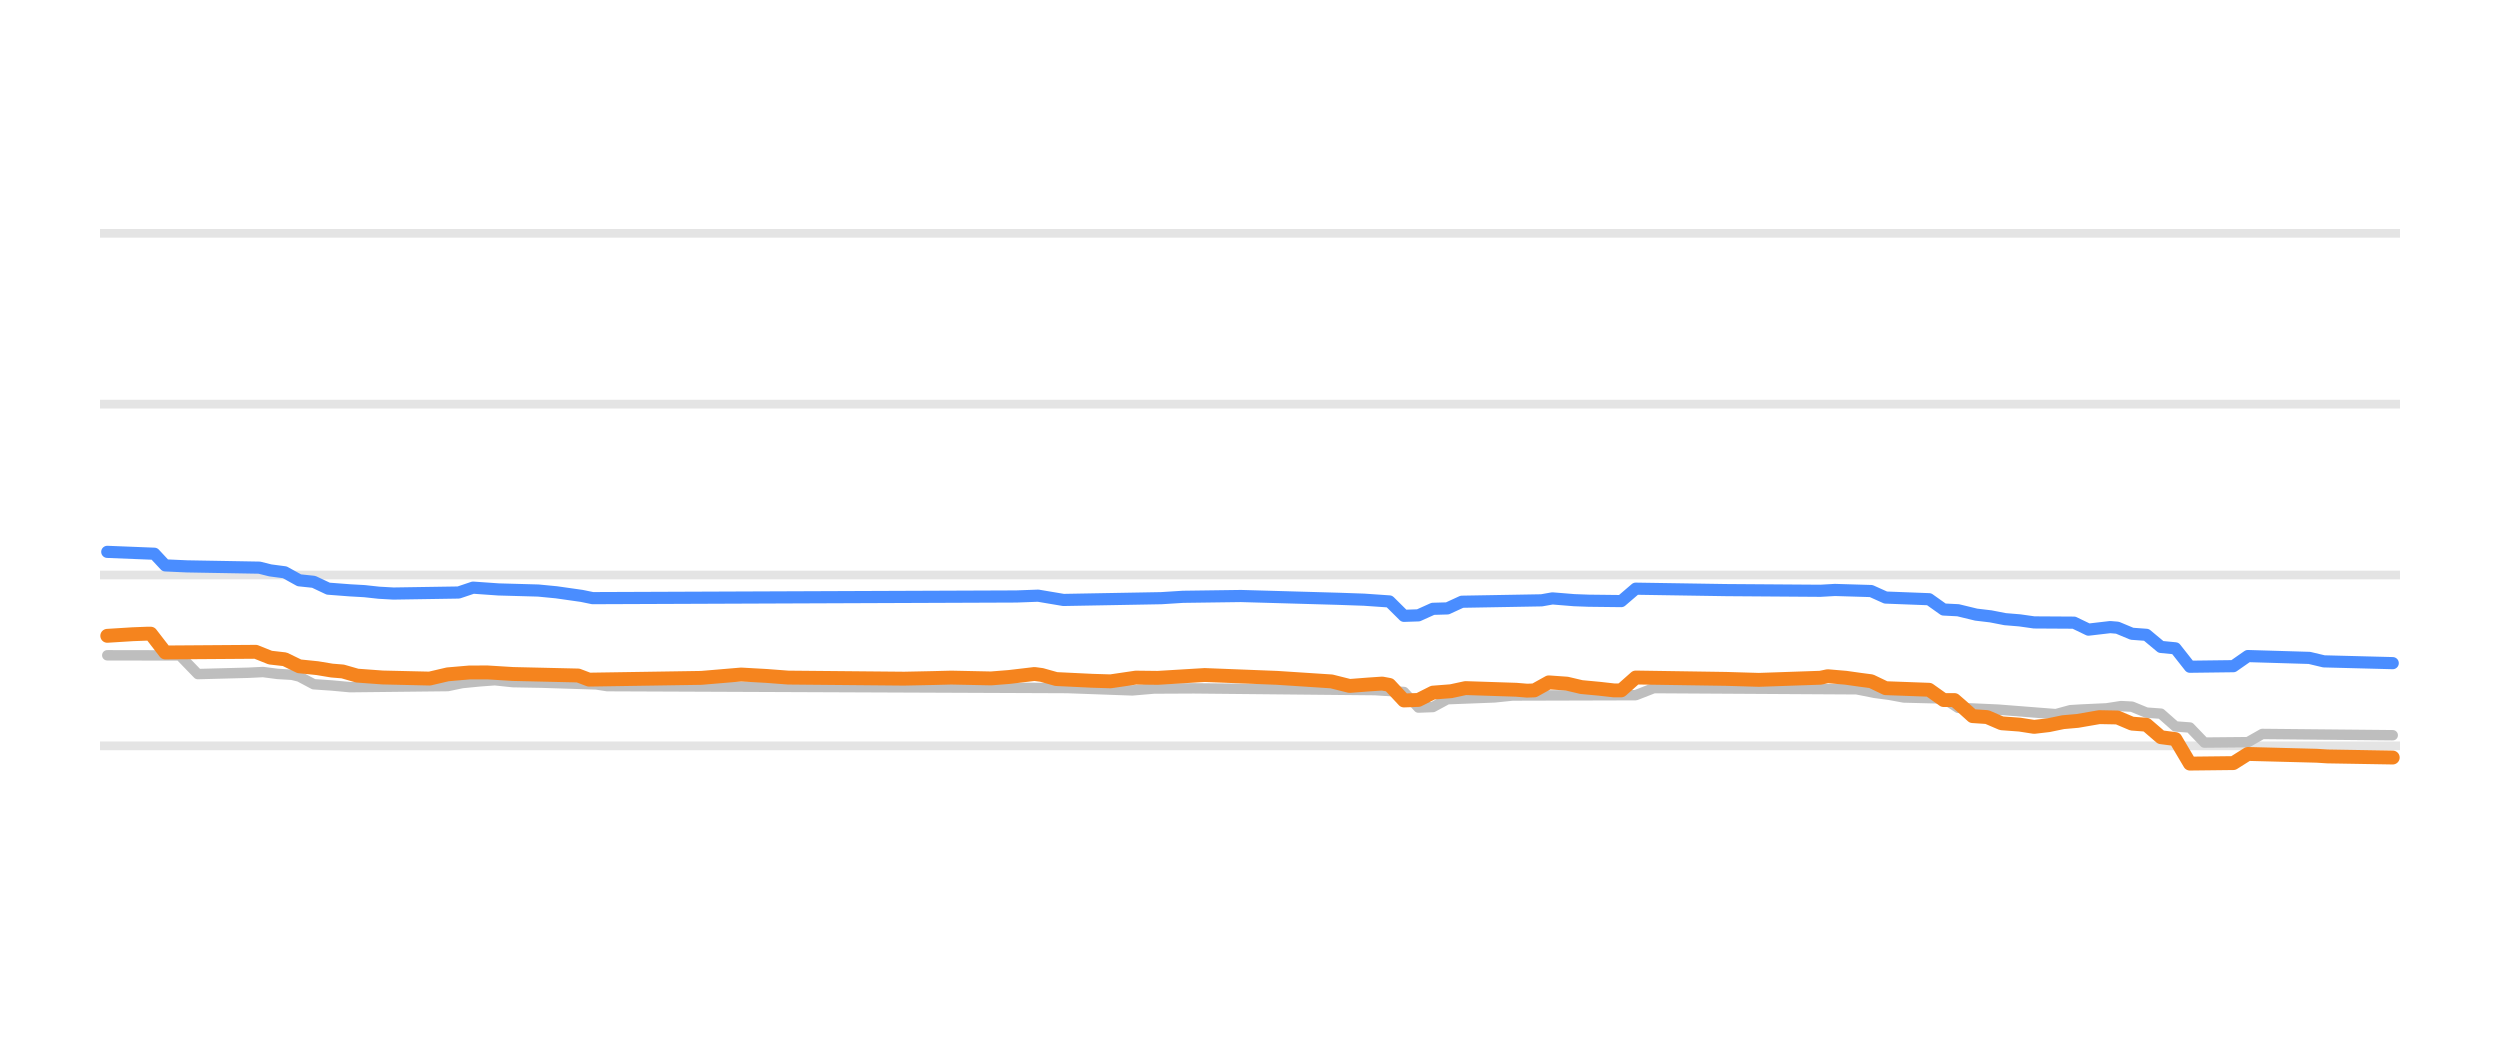
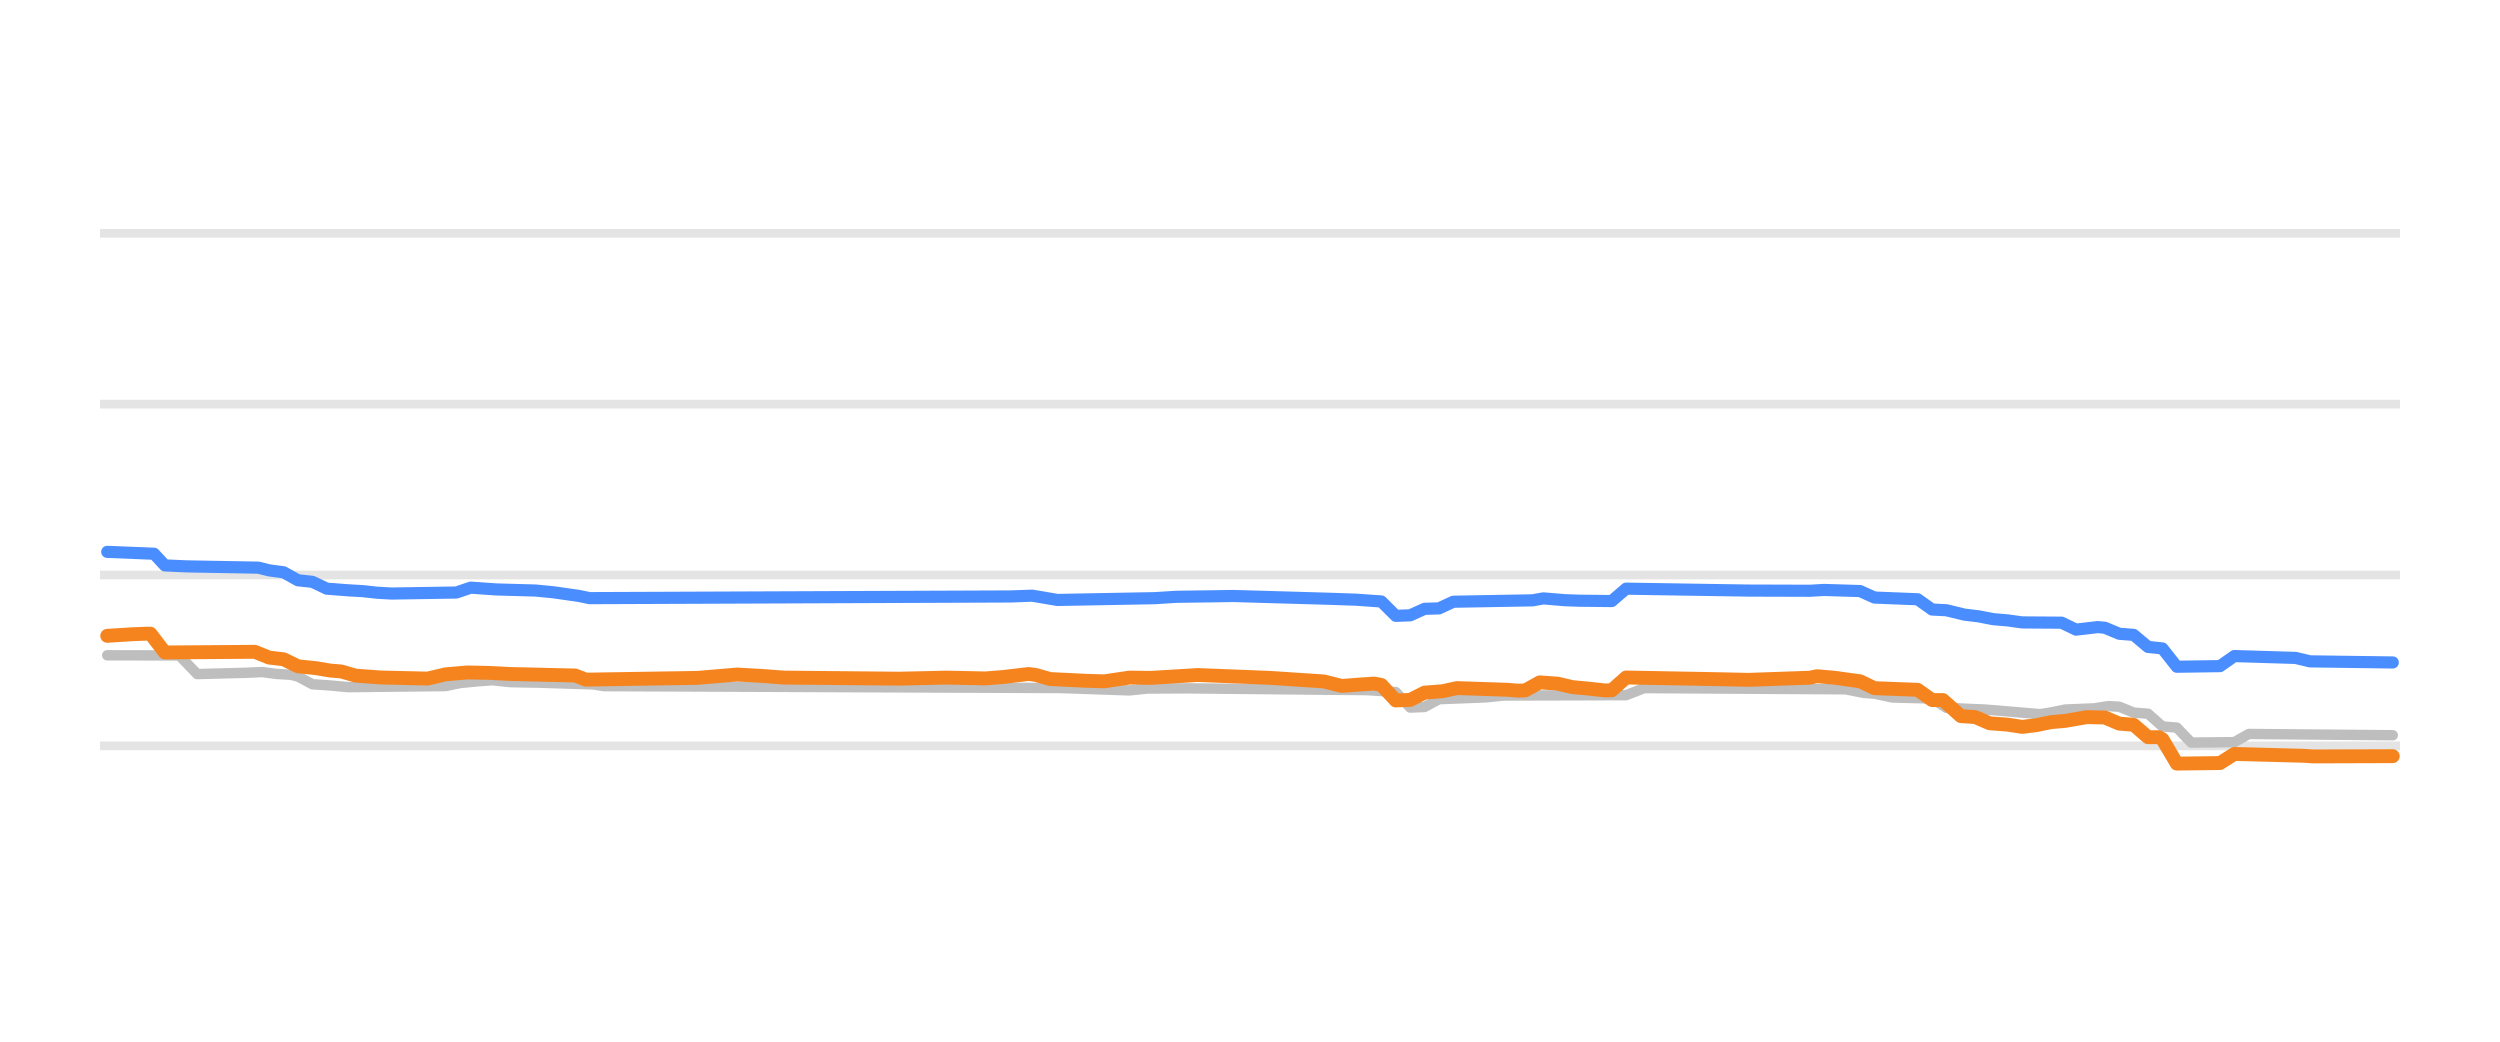
<svg xmlns="http://www.w3.org/2000/svg" width="144pt" height="60pt" viewBox="0 0 144 60" version="1.1">
  <defs>
    <style type="text/css">*{stroke-linejoin: round; stroke-linecap: butt}</style>
  </defs>
  <g id="figure_1">
    <g id="patch_1">
      <path d="M 0 60  L 144 60  L 144 0  L 0 0  L 0 60  z " style="fill: none; opacity: 0" />
    </g>
    <g id="axes_1">
      <g id="patch_2">
        <path d="M 5.76 52.8  L 138.24 52.8  L 138.24 3.6  L 5.76 3.6  L 5.76 52.8  z " style="fill: none" />
      </g>
      <g id="matplotlib.axis_1" />
      <g id="matplotlib.axis_2" />
      <g id="line2d_1">
-         <path d="M 5.76 42.96  L 138.24 42.96  " clip-path="url(#p65e85dfe6b)" style="fill: none; stroke: #b2b2b2; stroke-opacity: 0.35; stroke-width: 0.5; stroke-linecap: square" />
+         <path d="M 5.76 42.96  L 138.24 42.96  " clip-path="url(#pd966f9c7b9)" style="fill: none; stroke: #b2b2b2; stroke-opacity: 0.35; stroke-width: 0.5; stroke-linecap: square" />
      </g>
      <g id="line2d_2">
-         <path d="M 5.76 33.12  L 138.24 33.12  " clip-path="url(#p65e85dfe6b)" style="fill: none; stroke: #b2b2b2; stroke-opacity: 0.35; stroke-width: 0.5; stroke-linecap: square" />
+         <path d="M 5.76 33.12  L 138.24 33.12  " clip-path="url(#pd966f9c7b9)" style="fill: none; stroke: #b2b2b2; stroke-opacity: 0.35; stroke-width: 0.5; stroke-linecap: square" />
      </g>
      <g id="line2d_3">
-         <path d="M 5.76 23.28  L 138.24 23.28  " clip-path="url(#p65e85dfe6b)" style="fill: none; stroke: #b2b2b2; stroke-opacity: 0.35; stroke-width: 0.5; stroke-linecap: square" />
+         <path d="M 5.76 23.28  L 138.24 23.28  " clip-path="url(#pd966f9c7b9)" style="fill: none; stroke: #b2b2b2; stroke-opacity: 0.35; stroke-width: 0.5; stroke-linecap: square" />
      </g>
      <g id="line2d_4">
-         <path d="M 5.76 13.44  L 138.24 13.44  " clip-path="url(#p65e85dfe6b)" style="fill: none; stroke: #b2b2b2; stroke-opacity: 0.35; stroke-width: 0.5; stroke-linecap: square" />
+         <path d="M 5.76 13.44  L 138.24 13.44  " clip-path="url(#pd966f9c7b9)" style="fill: none; stroke: #b2b2b2; stroke-opacity: 0.35; stroke-width: 0.5; stroke-linecap: square" />
      </g>
      <g id="line2d_5">
-         <path d="M 6.179 37.745  L 8.891 37.75  L 10.352 37.75  L 11.395 38.827  L 14.316 38.75  L 15.15 38.709  L 15.985 38.818  L 16.819 38.867  L 17.236 38.969  L 18.071 39.413  L 19.114 39.484  L 20.157 39.58  L 25.79 39.518  L 26.624 39.344  L 27.667 39.242  L 28.502 39.181  L 29.545 39.292  L 31.214 39.322  L 34.343 39.422  L 34.969 39.521  L 61.465 39.631  L 65.22 39.767  L 66.471 39.66  L 68.766 39.649  L 79.198 39.751  L 80.867 39.859  L 81.701 40.756  L 82.535 40.725  L 83.37 40.274  L 86.082 40.17  L 87.125 40.062  L 94.218 40.042  L 95.262 39.634  L 106.944 39.703  L 107.988 39.91  L 108.822 40.02  L 109.657 40.175  L 111.951 40.234  L 112.786 40.771  L 115.081 40.874  L 118.419 41.135  L 119.253 40.907  L 119.879 40.869  L 121.339 40.801  L 122.174 40.672  L 122.8 40.704  L 123.634 41.046  L 124.469 41.107  L 125.303 41.843  L 126.138 41.905  L 126.972 42.773  L 129.476 42.749  L 130.31 42.276  L 137.821 42.35  L 137.821 42.35  " clip-path="url(#p65e85dfe6b)" style="fill: none; stroke: #bebebe; stroke-width: 0.6; stroke-linecap: round" />
+         <path d="M 6.177 37.745  L 8.872 37.75  L 10.323 37.75  L 11.36 38.827  L 14.262 38.75  L 15.091 38.709  L 15.921 38.818  L 16.75 38.867  L 17.164 38.969  L 17.994 39.413  L 19.03 39.484  L 20.067 39.58  L 25.664 39.518  L 26.494 39.344  L 27.53 39.242  L 28.36 39.181  L 29.396 39.292  L 31.055 39.322  L 34.165 39.422  L 34.786 39.521  L 61.116 39.631  L 65.055 39.767  L 66.091 39.66  L 68.372 39.649  L 78.738 39.751  L 80.396 39.861  L 81.226 40.756  L 82.055 40.723  L 82.884 40.274  L 85.579 40.169  L 86.616 40.062  L 93.665 40.042  L 94.701 39.634  L 106.311 39.704  L 107.348 39.91  L 107.97 39.955  L 109.006 40.175  L 111.287 40.236  L 112.116 40.771  L 114.396 40.874  L 117.506 41.135  L 118.128 41.038  L 118.957 40.869  L 120.616 40.801  L 121.445 40.672  L 122.067 40.706  L 122.897 41.046  L 123.726 41.11  L 124.555 41.843  L 125.384 41.909  L 126.214 42.773  L 128.701 42.747  L 129.531 42.276  L 137.823 42.35  L 137.823 42.35  " clip-path="url(#pd966f9c7b9)" style="fill: none; stroke: #bebebe; stroke-width: 0.6; stroke-linecap: round" />
      </g>
      <g id="line2d_6">
-         <path d="M 6.179 31.787  L 8.891 31.895  L 9.517 32.567  L 10.769 32.623  L 14.941 32.697  L 15.567 32.854  L 16.402 32.964  L 17.236 33.425  L 18.071 33.513  L 18.905 33.907  L 20.157 34.003  L 20.992 34.05  L 21.826 34.141  L 22.661 34.188  L 26.416 34.129  L 27.25 33.848  L 28.711 33.951  L 31.005 34.015  L 32.049 34.116  L 33.509 34.324  L 34.135 34.453  L 58.544 34.357  L 59.796 34.311  L 61.256 34.557  L 66.889 34.455  L 68.14 34.376  L 71.478 34.33  L 77.111 34.491  L 78.572 34.542  L 80.032 34.643  L 80.867 35.472  L 81.701 35.444  L 82.535 35.068  L 83.37 35.044  L 84.204 34.66  L 88.794 34.579  L 89.42 34.468  L 90.672 34.57  L 91.506 34.601  L 93.384 34.623  L 94.218 33.908  L 99.434 33.99  L 104.858 34.029  L 105.693 33.981  L 107.779 34.044  L 108.613 34.419  L 111.117 34.515  L 111.951 35.108  L 112.786 35.15  L 113.829 35.403  L 114.664 35.502  L 115.498 35.664  L 116.333 35.733  L 117.167 35.851  L 119.462 35.865  L 120.296 36.267  L 121.548 36.121  L 121.965 36.156  L 122.8 36.505  L 123.634 36.566  L 124.469 37.263  L 125.303 37.344  L 126.138 38.404  L 128.641 38.372  L 129.476 37.789  L 133.022 37.895  L 133.857 38.094  L 137.821 38.197  L 137.821 38.197  " clip-path="url(#p65e85dfe6b)" style="fill: none; stroke: #4a8dff; stroke-width: 0.7; stroke-linecap: round" />
+         <path d="M 6.177 31.787  L 8.872 31.895  L 9.494 32.567  L 10.738 32.623  L 14.884 32.697  L 15.506 32.854  L 16.335 32.964  L 17.164 33.425  L 17.994 33.513  L 18.823 33.907  L 20.067 34.003  L 20.896 34.05  L 21.725 34.141  L 22.555 34.188  L 26.286 34.129  L 27.116 33.848  L 28.567 33.951  L 30.847 34.015  L 31.884 34.116  L 33.335 34.324  L 33.957 34.453  L 58.213 34.356  L 59.457 34.311  L 60.908 34.557  L 66.506 34.455  L 67.75 34.376  L 71.067 34.33  L 76.665 34.492  L 78.116 34.542  L 79.567 34.645  L 80.396 35.472  L 81.226 35.443  L 82.055 35.068  L 82.884 35.043  L 83.713 34.66  L 88.274 34.579  L 88.896 34.468  L 90.14 34.571  L 90.97 34.601  L 92.835 34.621  L 93.665 33.907  L 100.714 34.017  L 104.238 34.028  L 105.067 33.981  L 107.14 34.045  L 107.97 34.419  L 110.457 34.518  L 111.287 35.108  L 112.116 35.151  L 113.153 35.403  L 113.982 35.503  L 114.811 35.664  L 115.64 35.734  L 116.47 35.851  L 118.75 35.867  L 119.579 36.267  L 120.823 36.121  L 121.238 36.157  L 122.067 36.505  L 122.897 36.569  L 123.726 37.263  L 124.555 37.349  L 125.384 38.404  L 127.872 38.369  L 128.701 37.789  L 132.226 37.896  L 133.055 38.094  L 137.823 38.158  L 137.823 38.158  " clip-path="url(#pd966f9c7b9)" style="fill: none; stroke: #4a8dff; stroke-width: 0.7; stroke-linecap: round" />
      </g>
      <g id="line2d_7">
-         <path d="M 6.179 36.623  L 7.64 36.532  L 8.474 36.5  L 8.683 36.5  L 9.517 37.581  L 14.733 37.544  L 15.567 37.878  L 16.402 37.974  L 17.236 38.379  L 18.279 38.486  L 19.114 38.625  L 19.74 38.676  L 20.574 38.916  L 22.035 39.023  L 24.747 39.086  L 25.79 38.842  L 27.042 38.734  L 28.085 38.732  L 29.545 38.822  L 33.3 38.909  L 33.926 39.147  L 40.394 39.046  L 42.688 38.852  L 44.149 38.934  L 45.4 39.029  L 52.076 39.091  L 53.745 39.056  L 54.789 39.029  L 57.083 39.077  L 58.127 38.994  L 59.587 38.822  L 60.004 38.878  L 60.839 39.113  L 62.925 39.214  L 63.968 39.245  L 65.428 39.03  L 66.68 39.045  L 69.392 38.881  L 71.896 38.979  L 73.565 39.045  L 76.694 39.249  L 77.737 39.511  L 78.78 39.43  L 79.615 39.373  L 80.032 39.451  L 80.867 40.347  L 81.701 40.316  L 82.535 39.895  L 83.579 39.814  L 84.413 39.634  L 87.334 39.73  L 87.96 39.782  L 88.377 39.767  L 89.211 39.304  L 90.255 39.378  L 91.089 39.575  L 92.132 39.673  L 92.967 39.767  L 93.384 39.765  L 94.218 39.025  L 99.434 39.104  L 101.312 39.16  L 104.858 39.038  L 105.275 38.95  L 106.319 39.039  L 107.153 39.157  L 107.779 39.239  L 108.613 39.639  L 111.117 39.731  L 111.951 40.323  L 112.577 40.323  L 112.995 40.685  L 113.62 41.248  L 114.455 41.303  L 115.289 41.661  L 116.333 41.738  L 117.167 41.868  L 118.002 41.77  L 118.836 41.597  L 119.671 41.524  L 120.922 41.307  L 121.965 41.327  L 122.8 41.681  L 123.634 41.744  L 124.469 42.463  L 125.303 42.571  L 126.138 43.983  L 128.641 43.954  L 129.476 43.427  L 133.44 43.531  L 134.066 43.57  L 137.821 43.634  L 137.821 43.634  " clip-path="url(#p65e85dfe6b)" style="fill: none; stroke: #f5841e; stroke-width: 0.8; stroke-linecap: round" />
+         <path d="M 6.177 36.623  L 7.628 36.532  L 8.457 36.5  L 8.664 36.5  L 9.494 37.581  L 14.677 37.544  L 15.506 37.878  L 16.335 37.974  L 17.164 38.379  L 18.201 38.486  L 19.03 38.625  L 19.652 38.676  L 20.482 38.916  L 21.933 39.023  L 24.628 39.086  L 25.664 38.842  L 26.908 38.733  L 28.152 38.758  L 29.396 38.822  L 33.128 38.909  L 33.75 39.147  L 40.177 39.046  L 42.457 38.852  L 43.908 38.934  L 45.152 39.029  L 51.787 39.091  L 53.445 39.055  L 54.482 39.029  L 56.762 39.077  L 57.799 38.994  L 59.25 38.822  L 59.665 38.879  L 60.494 39.113  L 62.567 39.214  L 63.604 39.245  L 65.055 39.03  L 66.299 39.045  L 68.994 38.881  L 71.482 38.979  L 73.14 39.045  L 76.25 39.25  L 77.287 39.511  L 78.323 39.43  L 79.152 39.373  L 79.567 39.453  L 80.396 40.347  L 81.226 40.315  L 82.055 39.895  L 83.092 39.814  L 83.921 39.634  L 86.823 39.731  L 87.445 39.782  L 87.86 39.765  L 88.689 39.304  L 89.726 39.379  L 90.555 39.575  L 91.592 39.674  L 92.421 39.767  L 92.835 39.762  L 93.665 39.024  L 99.055 39.123  L 100.714 39.159  L 104.238 39.037  L 104.653 38.95  L 105.689 39.04  L 106.518 39.157  L 107.14 39.241  L 107.97 39.639  L 110.457 39.733  L 111.287 40.323  L 111.909 40.323  L 112.323 40.688  L 112.945 41.248  L 113.775 41.304  L 114.604 41.661  L 115.64 41.739  L 116.47 41.868  L 117.299 41.768  L 118.128 41.597  L 118.957 41.523  L 120.201 41.307  L 121.238 41.329  L 122.067 41.681  L 122.897 41.747  L 123.726 42.463  L 124.348 42.463  L 124.555 42.578  L 125.384 43.983  L 127.872 43.952  L 128.701 43.427  L 132.64 43.532  L 133.262 43.57  L 137.823 43.555  L 137.823 43.555  " clip-path="url(#pd966f9c7b9)" style="fill: none; stroke: #f5841e; stroke-width: 0.8; stroke-linecap: round" />
      </g>
    </g>
  </g>
  <defs>
-     <clipPath id="p65e85dfe6b">
+     <clipPath id="pd966f9c7b9">
      <rect x="5.76" y="3.6" width="132.48" height="49.2" />
    </clipPath>
  </defs>
</svg>
